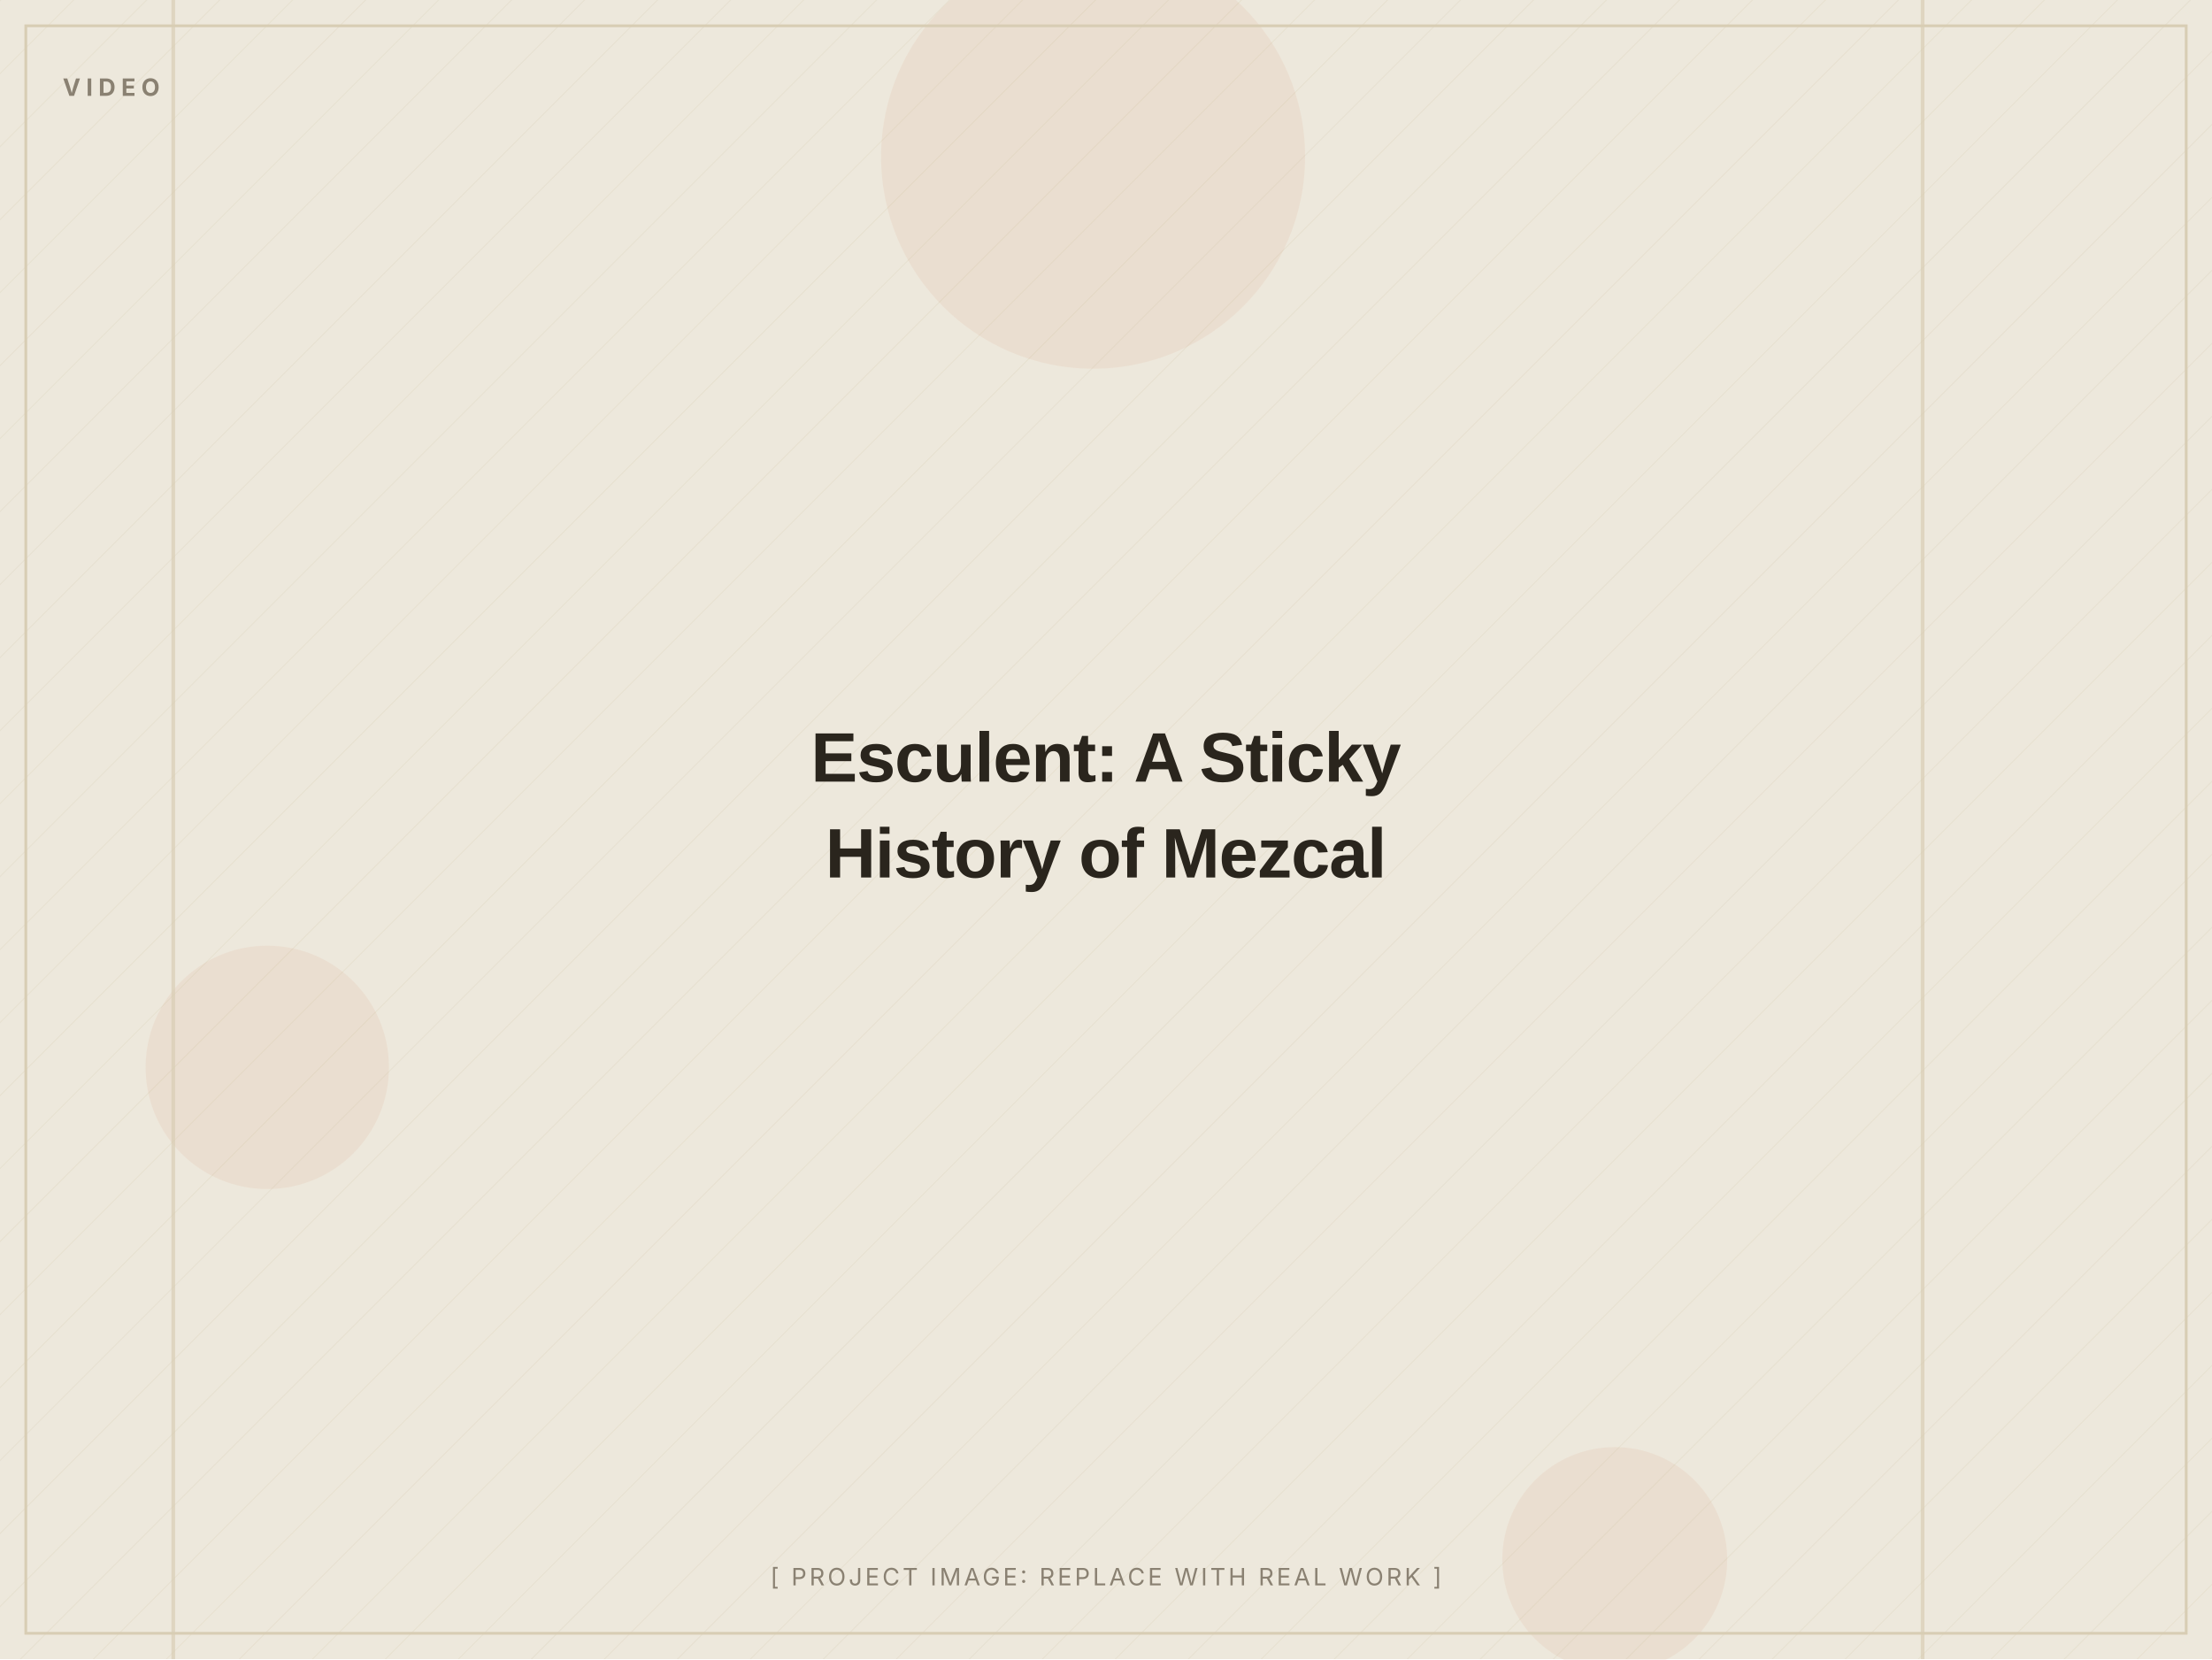
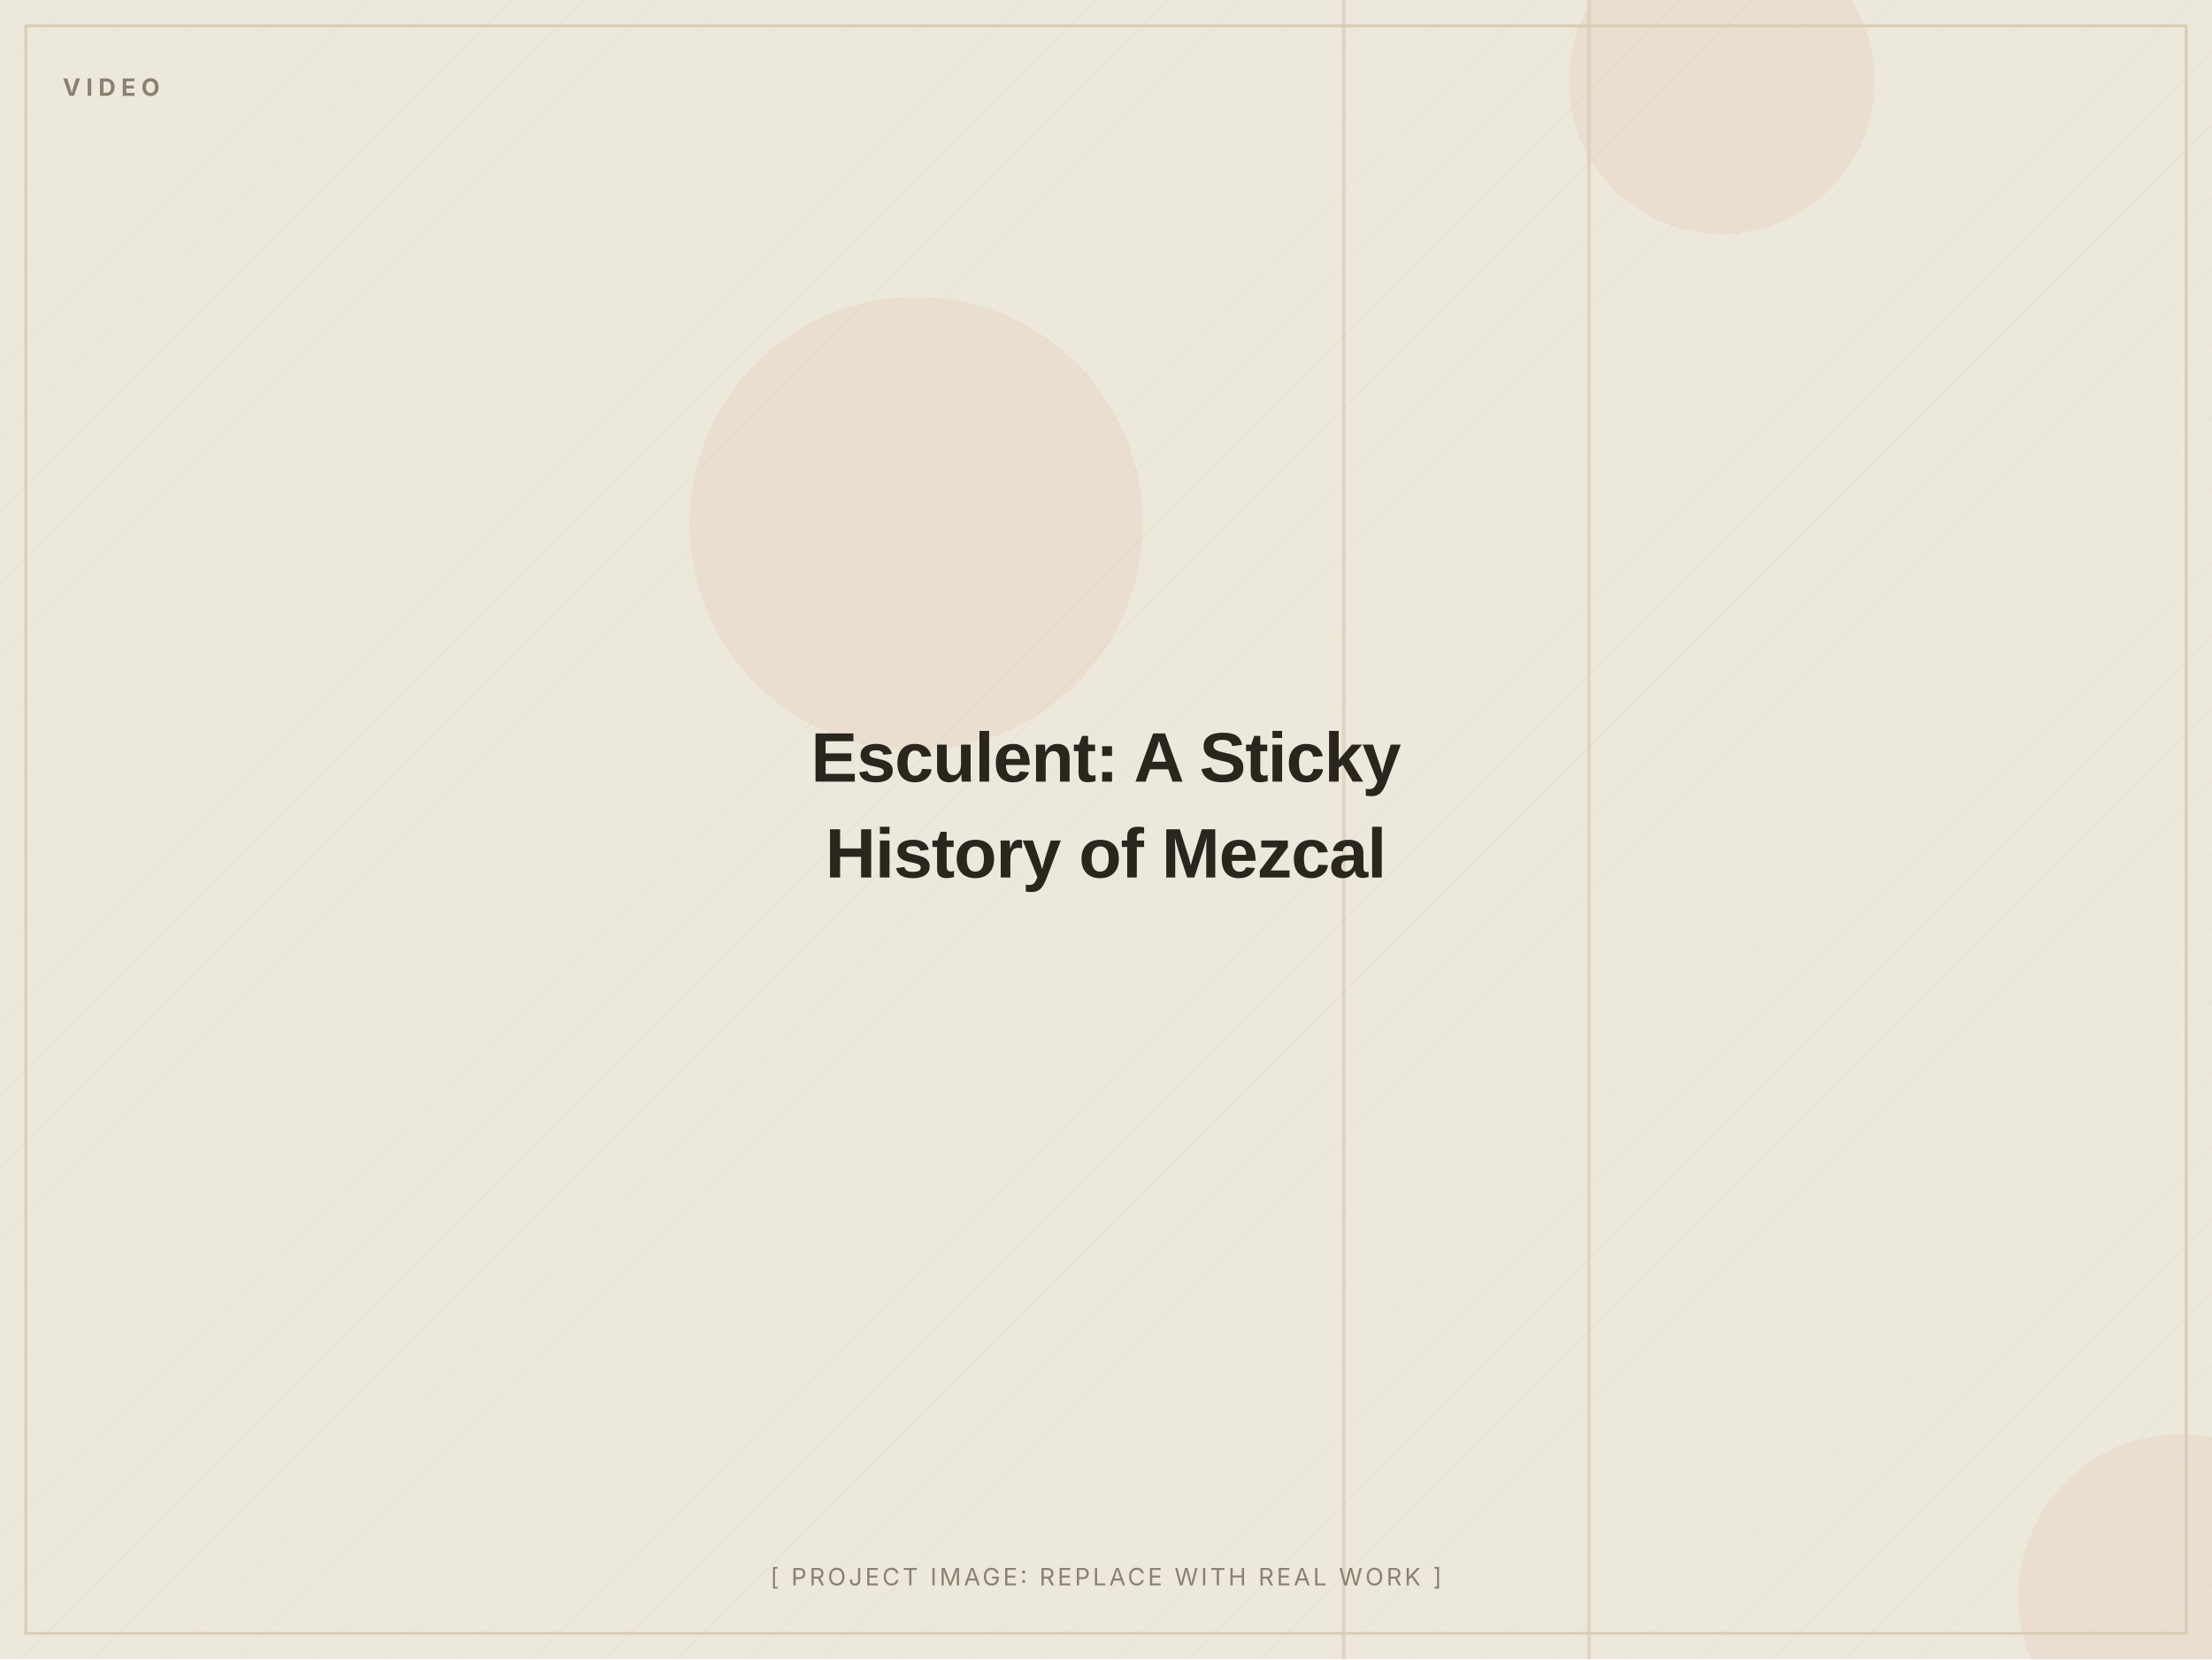
<svg xmlns="http://www.w3.org/2000/svg" width="1200" height="900" viewBox="0 0 1200 900" role="img" aria-label="Esculent: A Sticky History of Mezcal (placeholder image)">
  <defs>
    <pattern id="d" width="28" height="28" patternUnits="userSpaceOnUse" patternTransform="rotate(45)">
      <line x1="0" y1="0" x2="0" y2="28" stroke="#D8CDB4" stroke-width="1" opacity="0.5" />
    </pattern>
  </defs>
  <rect width="1200" height="900" fill="#EDE8DC" />
  <rect width="1200" height="900" fill="url(#d)" opacity="0.55" />
-   <circle cx="145" cy="579" r="66" fill="#C2410C" opacity="0.06" />
-   <circle cx="876" cy="846" r="61" fill="#C2410C" opacity="0.06" />
-   <circle cx="593" cy="85" r="115" fill="#C2410C" opacity="0.06" />
-   <rect x="93" y="0" width="2" height="900" fill="#D8CDB4" opacity="0.7" />
-   <rect x="1042" y="0" width="2" height="900" fill="#D8CDB4" opacity="0.7" />
+   <circle cx="497" cy="284" r="123" fill="#C2410C" opacity="0.06" />
+   <circle cx="934" cy="44" r="83" fill="#C2410C" opacity="0.06" />
+   <circle cx="1183" cy="866" r="88" fill="#C2410C" opacity="0.06" />
+   <rect x="861" y="0" width="2" height="900" fill="#D8CDB4" opacity="0.7" />
+   <rect x="728" y="0" width="2" height="900" fill="#D8CDB4" opacity="0.7" />
  <rect x="14" y="14" width="1172" height="872" fill="none" stroke="#D8CDB4" stroke-width="1.5" />
  <text x="34" y="52" font-family="Inter, Arial, sans-serif" font-weight="700" font-size="13" letter-spacing="3" fill="#8A8172">VIDEO</text>
  <text x="600.0" y="424.0" text-anchor="middle" font-family="Archivo, Arial, sans-serif" font-weight="800" font-size="38" letter-spacing="-0.5" fill="#2A251D">Esculent: A Sticky</text>
  <text x="600.0" y="476.0" text-anchor="middle" font-family="Archivo, Arial, sans-serif" font-weight="800" font-size="38" letter-spacing="-0.5" fill="#2A251D">History of Mezcal</text>
  <text x="600.0" y="860" text-anchor="middle" font-family="Inter, Arial, sans-serif" font-size="13" letter-spacing="1.5" fill="#8A8172">[ PROJECT IMAGE: REPLACE WITH REAL WORK ]</text>
</svg>
